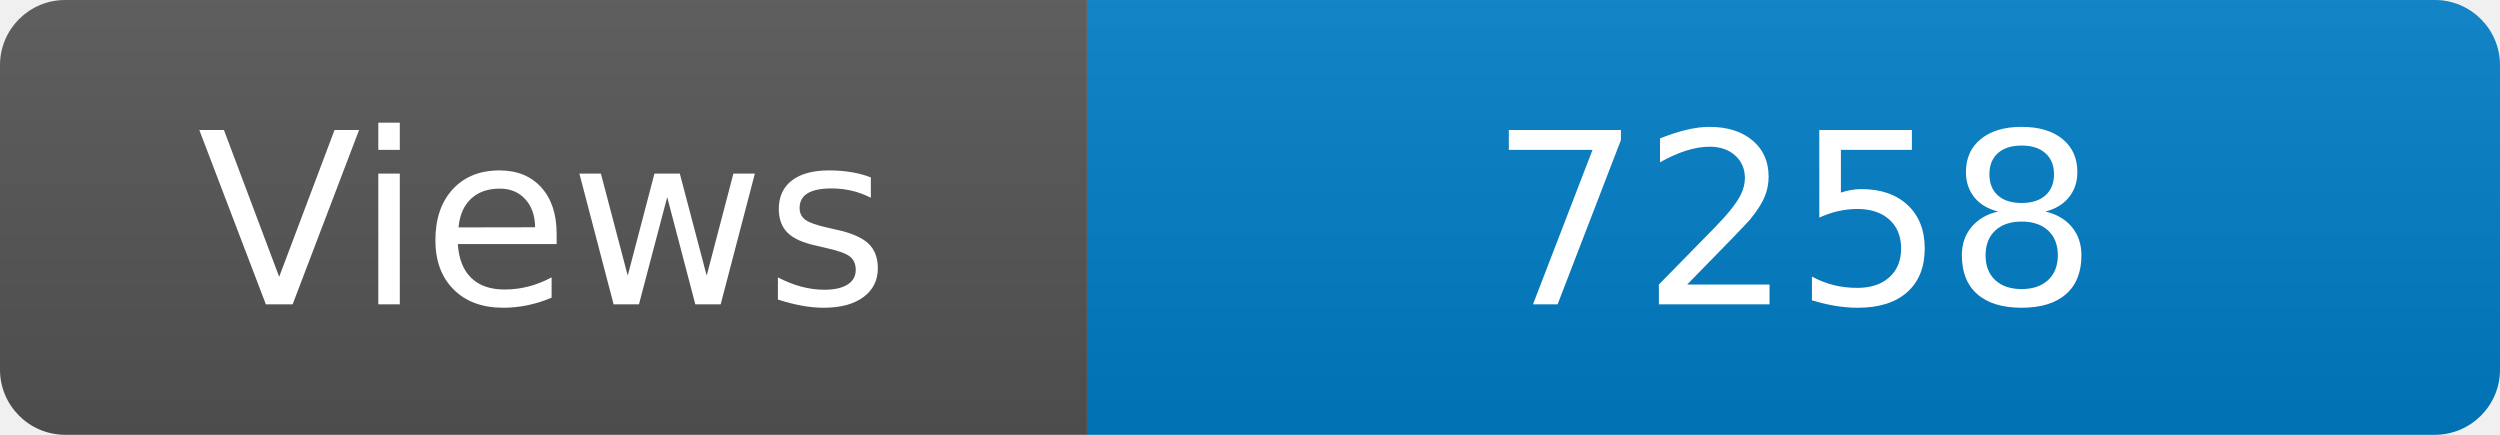
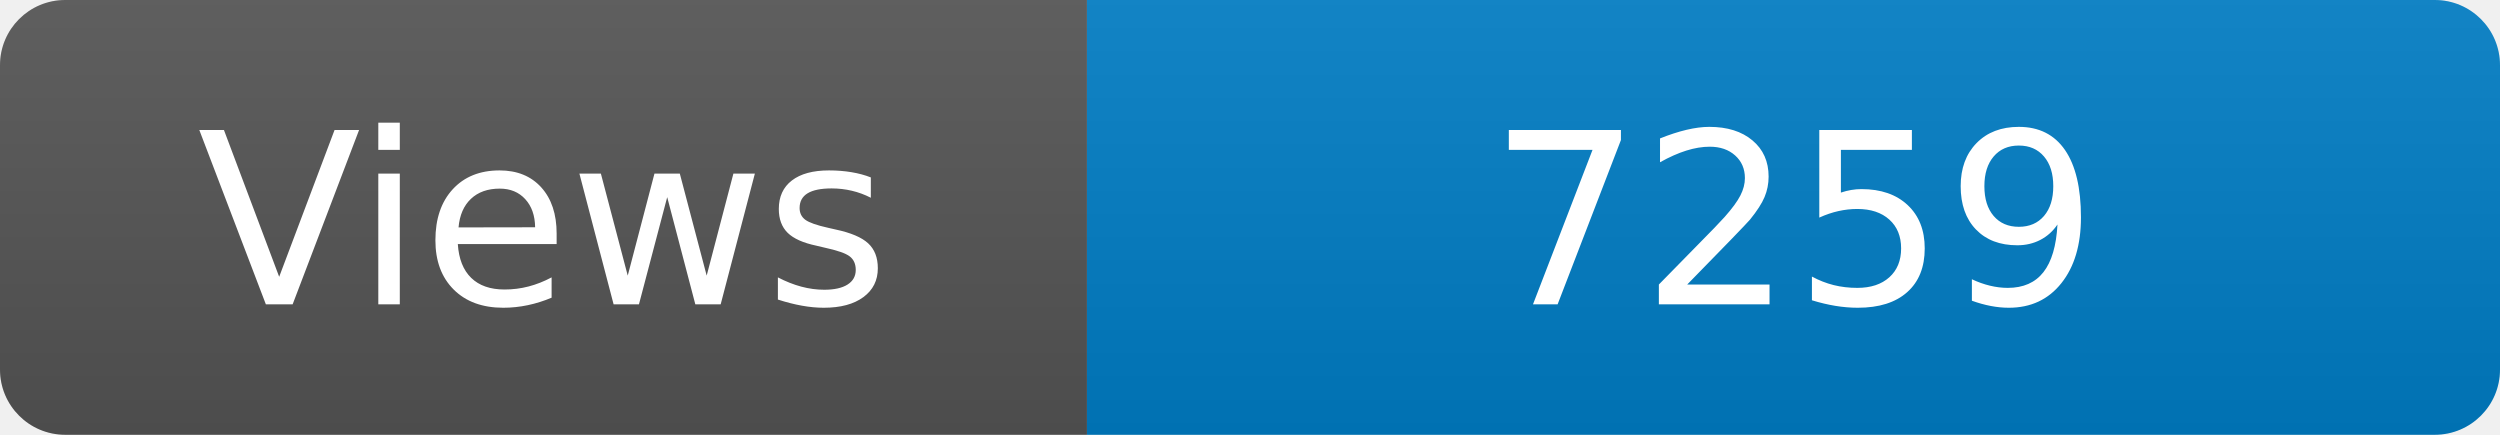
<svg xmlns="http://www.w3.org/2000/svg" width="115" height="20" role="img" aria-label="Maintained?: yes">
  <linearGradient id="s" x2="0" y2="100%">
    <stop offset="0" stop-color="#bbb" stop-opacity=".1" />
    <stop offset="1" stop-opacity=".1" />
  </linearGradient>
  <clipPath id="r">
    <rect width="115" height="20" rx="3" fill="#fff" />
  </clipPath>
  <g clip-path="url(#r)">
    <rect width="50" height="20" fill="#555" />
    <rect x="50" width="160" height="20" fill="#007ec6" />
    <rect width="115" height="20" fill="url(#s)" />
  </g>
  <g fill="#fff" text-anchor="middle" font-family="Verdana,Geneva,DejaVu Sans,sans-serif" font-size="110">
    <text x="250" y="140" transform="scale(.1)" fill="#fff">Views</text>
-     <text x="825" y="140" transform="scale(.1)" fill="#fff">7258</text>
+     <text x="825" y="140" transform="scale(.1)" fill="#fff">7259</text>
  </g>
</svg>
